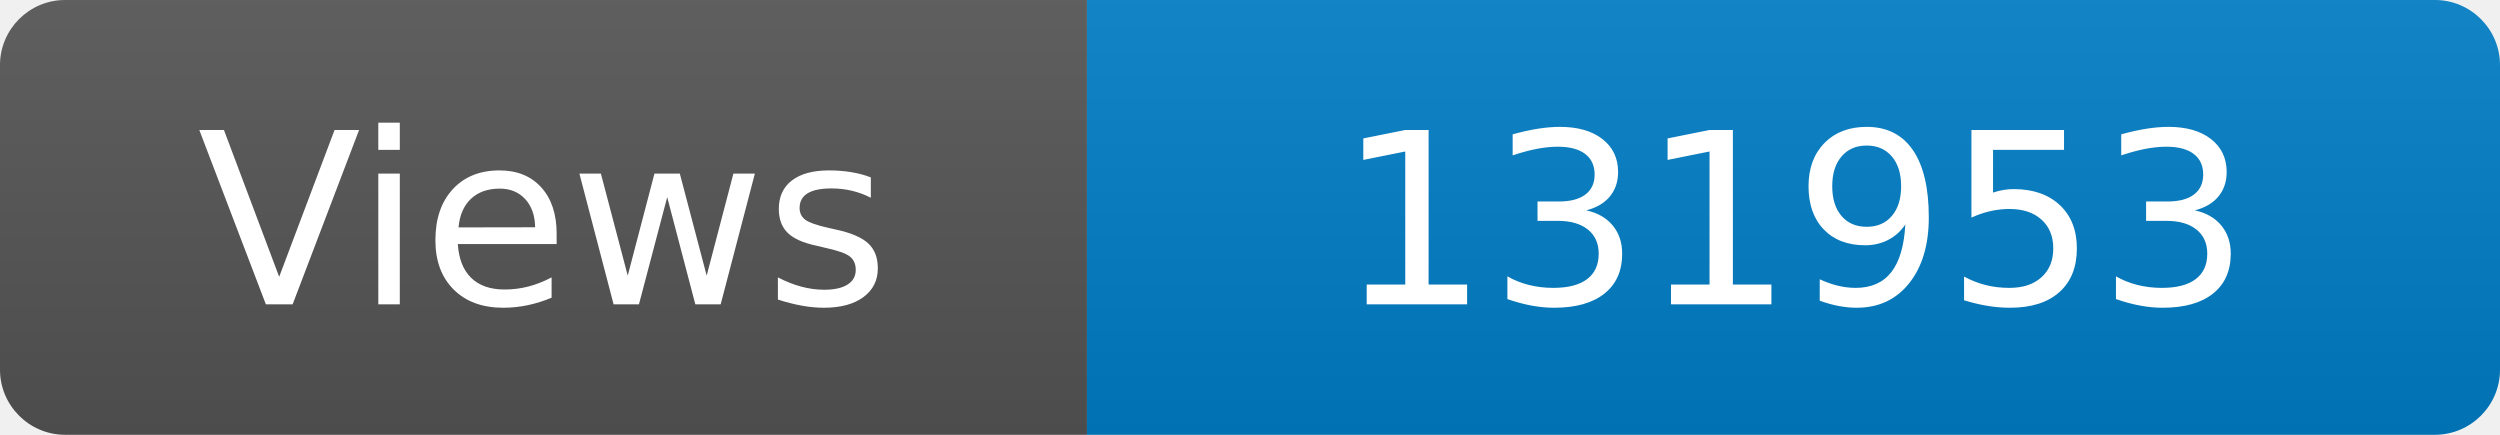
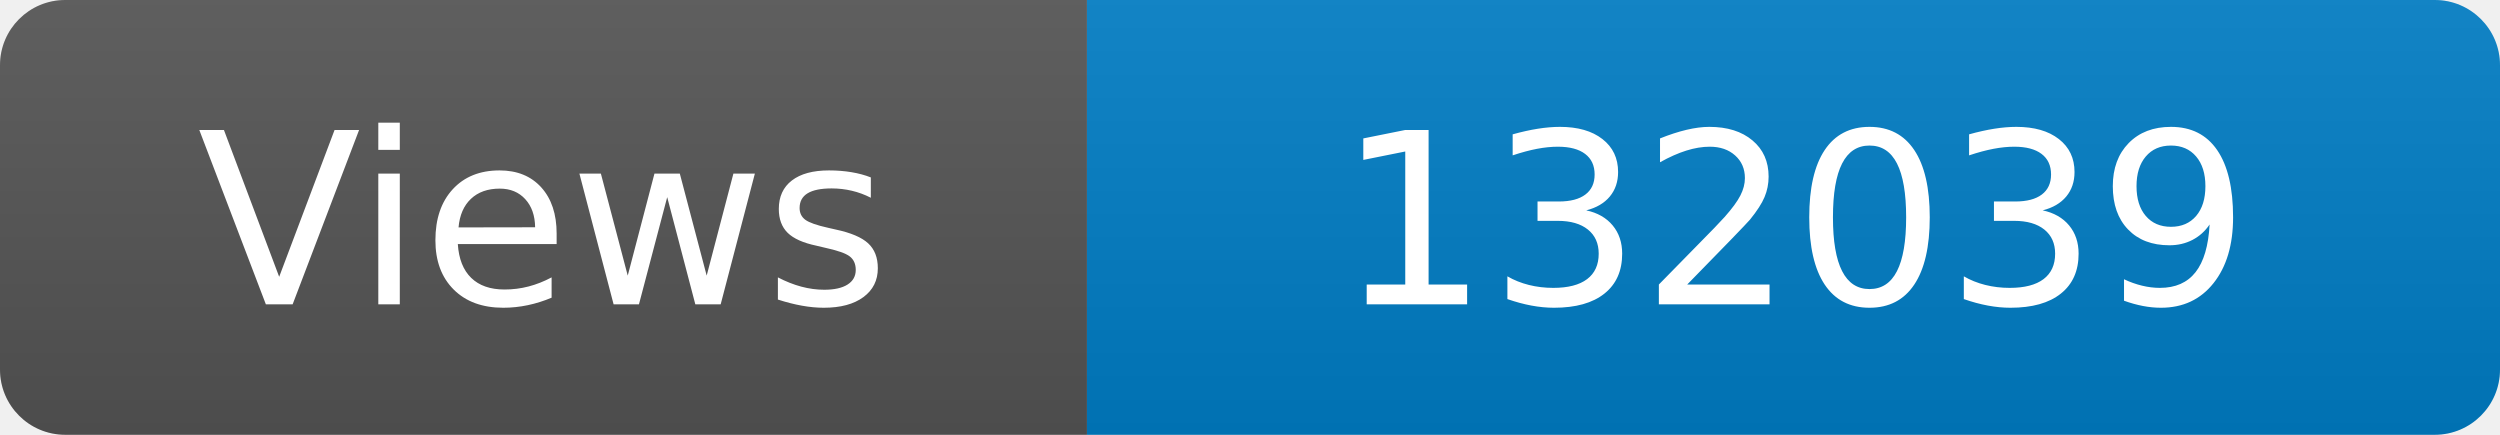
<svg xmlns="http://www.w3.org/2000/svg" width="115" height="20" role="img" aria-label="Maintained?: yes">
  <linearGradient id="s" x2="0" y2="100%">
    <stop offset="0" stop-color="#bbb" stop-opacity=".1" />
    <stop offset="1" stop-opacity=".1" />
  </linearGradient>
  <clipPath id="r">
    <rect width="115" height="20" rx="3" fill="#fff" />
  </clipPath>
  <g clip-path="url(#r)">
    <rect width="50" height="20" fill="#555" />
    <rect x="50" width="160" height="20" fill="#007ec6" />
    <rect width="115" height="20" fill="url(#s)" />
  </g>
  <g fill="#fff" text-anchor="middle" font-family="Verdana,Geneva,DejaVu Sans,sans-serif" font-size="110">
    <text x="250" y="140" transform="scale(.1)" fill="#fff">Views</text>
-     <text x="825" y="140" transform="scale(.1)" fill="#fff">131953</text>
+     <text x="825" y="140" transform="scale(.1)" fill="#fff">132039</text>
  </g>
</svg>
